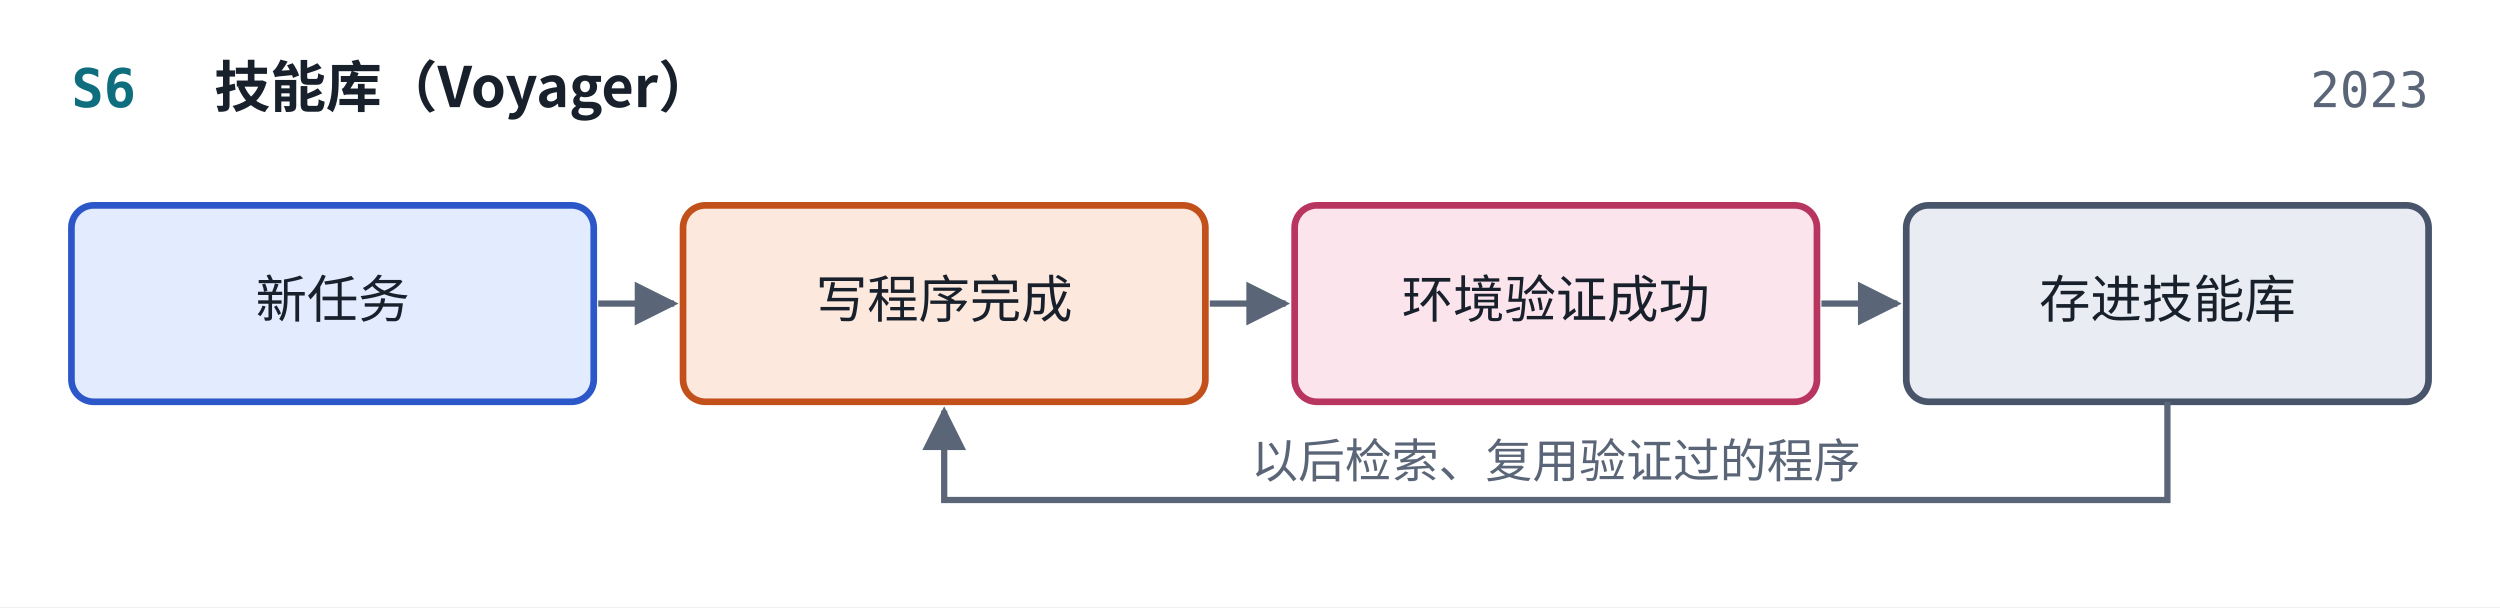
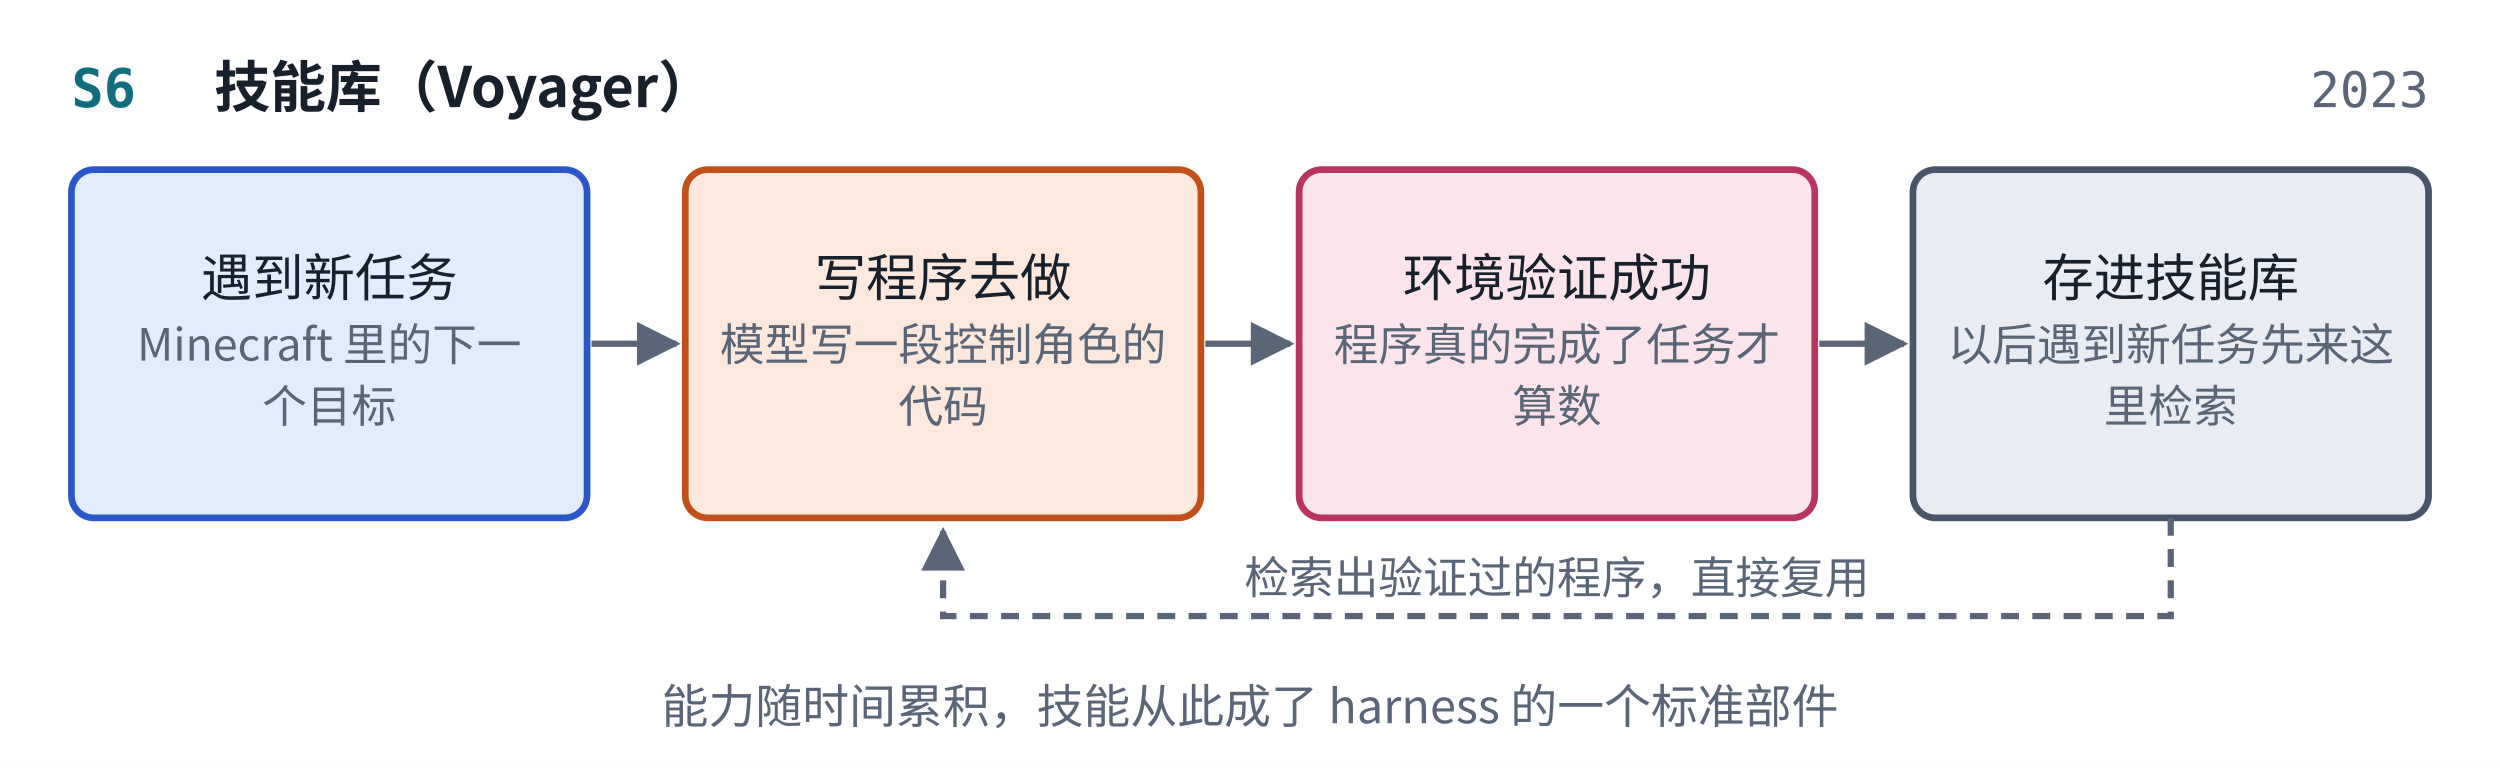
- <svg xmlns="http://www.w3.org/2000/svg" viewBox="0 0 560 136" width="560" height="136" role="img" aria-label="S6 技能库结构图" font-family="PingFang SC, Noto Sans CJK SC, Microsoft YaHei, sans-serif">
-   <rect x="0" y="0" width="560" height="136" fill="#ffffff" />
+ <svg xmlns="http://www.w3.org/2000/svg" viewBox="0 0 560 172" width="560" height="172" role="img" aria-label="S6 技能库结构图" font-family="PingFang SC, Noto Sans CJK SC, Microsoft YaHei, sans-serif">
+   <rect x="0" y="0" width="560" height="172" fill="#ffffff" />
  <defs>
    <marker id="ah_card_S6" viewBox="0 0 10 10" refX="9" refY="5" markerWidth="7" markerHeight="7" orient="auto-start-reverse">
      <path d="M0,0 L10,5 L0,10 z" fill="#5A6577" />
    </marker>
  </defs>
  <text x="16" y="24" text-anchor="start" font-size="12" font-weight="700" fill="#0E6E7E" font-family="JetBrains Mono, Menlo, Consolas, monospace">S6</text>
  <text x="48" y="24" text-anchor="start" font-size="12.5" font-weight="700" fill="#18202C" font-family="PingFang SC, Noto Sans CJK SC, Microsoft YaHei, sans-serif">技能库（Voyager）</text>
  <text x="544" y="24" text-anchor="end" font-size="11" font-weight="400" fill="#5A6577" font-family="JetBrains Mono, Menlo, Consolas, monospace">2023</text>
-   <rect x="16" y="46" width="117" height="44" rx="5" fill="#E3EBFF" stroke="#2B57C9" stroke-width="1.5" />
-   <text x="74.5" y="71.174" text-anchor="middle" font-size="11.5" font-weight="500" fill="#18202C" font-family="PingFang SC, Noto Sans CJK SC, Microsoft YaHei, sans-serif">新任务</text>
-   <rect x="153" y="46" width="117" height="44" rx="5" fill="#FDE8DD" stroke="#C2501A" stroke-width="1.5" />
-   <text x="211.5" y="71.174" text-anchor="middle" font-size="11.5" font-weight="500" fill="#18202C" font-family="PingFang SC, Noto Sans CJK SC, Microsoft YaHei, sans-serif">写程序完成</text>
-   <path d="M134,68 L151,68" fill="none" stroke="#5A6577" stroke-width="1.4" marker-end="url(#ah_card_S6)" />
-   <rect x="290" y="46" width="117" height="44" rx="5" fill="#FCE4EC" stroke="#B83560" stroke-width="1.5" />
-   <text x="348.5" y="71.174" text-anchor="middle" font-size="11.5" font-weight="500" fill="#18202C" font-family="PingFang SC, Noto Sans CJK SC, Microsoft YaHei, sans-serif">环境验证成功</text>
-   <path d="M271,68 L288,68" fill="none" stroke="#5A6577" stroke-width="1.4" marker-end="url(#ah_card_S6)" />
-   <rect x="427" y="46" width="117" height="44" rx="5" fill="#E9EDF3" stroke="#47546A" stroke-width="1.5" />
-   <text x="485.5" y="71.174" text-anchor="middle" font-size="11.5" font-weight="500" fill="#18202C" font-family="PingFang SC, Noto Sans CJK SC, Microsoft YaHei, sans-serif">存进技能库</text>
-   <path d="M408,68 L425,68" fill="none" stroke="#5A6577" stroke-width="1.4" marker-end="url(#ah_card_S6)" />
-   <path d="M485.5,90 L485.5,112 L211.5,112 L211.5,92" fill="none" stroke="#5A6577" stroke-width="1.4" marker-end="url(#ah_card_S6)" />
-   <text x="348.5" y="107" text-anchor="middle" font-size="10.5" font-weight="400" fill="#5A6577" font-family="PingFang SC, Noto Sans CJK SC, Microsoft YaHei, sans-serif" style="paint-order:stroke;stroke-width:4px;stroke-linejoin:round" stroke="#ffffff">以后检索、复用验证过的程序</text>
+   <rect x="16" y="38" width="115.5" height="78" rx="5" fill="#E3EBFF" stroke="#2B57C9" stroke-width="1.5" />
+   <text x="73.75" y="66.374" text-anchor="middle" font-size="11.5" font-weight="500" fill="#18202C" font-family="PingFang SC, Noto Sans CJK SC, Microsoft YaHei, sans-serif">遇到新任务</text>
+   <text x="73.75" y="80.795" text-anchor="middle" font-size="10" font-weight="400" fill="#5A6577" font-family="PingFang SC, Noto Sans CJK SC, Microsoft YaHei, sans-serif">Minecraft 里的下一</text>
+   <text x="73.75" y="94.595" text-anchor="middle" font-size="10" font-weight="400" fill="#5A6577" font-family="PingFang SC, Noto Sans CJK SC, Microsoft YaHei, sans-serif">个目标</text>
+   <rect x="153.5" y="38" width="115.5" height="78" rx="5" fill="#FDE8DD" stroke="#C2501A" stroke-width="1.5" />
+   <text x="211.25" y="66.374" text-anchor="middle" font-size="11.5" font-weight="500" fill="#18202C" font-family="PingFang SC, Noto Sans CJK SC, Microsoft YaHei, sans-serif">写程序去做</text>
+   <text x="211.25" y="80.795" text-anchor="middle" font-size="10" font-weight="400" fill="#5A6577" font-family="PingFang SC, Noto Sans CJK SC, Microsoft YaHei, sans-serif">模型写一段控制角色的</text>
+   <text x="211.25" y="94.595" text-anchor="middle" font-size="10" font-weight="400" fill="#5A6577" font-family="PingFang SC, Noto Sans CJK SC, Microsoft YaHei, sans-serif">代码</text>
+   <path d="M132.5,77 L151.5,77" fill="none" stroke="#5A6577" stroke-width="1.4" marker-end="url(#ah_card_S6)" />
+   <rect x="291" y="38" width="115.5" height="78" rx="5" fill="#FCE4EC" stroke="#B83560" stroke-width="1.5" />
+   <text x="348.75" y="66.374" text-anchor="middle" font-size="11.5" font-weight="500" fill="#18202C" font-family="PingFang SC, Noto Sans CJK SC, Microsoft YaHei, sans-serif">环境验证成功</text>
+   <text x="348.75" y="80.795" text-anchor="middle" font-size="10" font-weight="400" fill="#5A6577" font-family="PingFang SC, Noto Sans CJK SC, Microsoft YaHei, sans-serif">程序真的完成了任务才</text>
+   <text x="348.75" y="94.595" text-anchor="middle" font-size="10" font-weight="400" fill="#5A6577" font-family="PingFang SC, Noto Sans CJK SC, Microsoft YaHei, sans-serif">算数</text>
+   <path d="M270,77 L289,77" fill="none" stroke="#5A6577" stroke-width="1.4" marker-end="url(#ah_card_S6)" />
+   <rect x="428.5" y="38" width="115.5" height="78" rx="5" fill="#E9EDF3" stroke="#47546A" stroke-width="1.5" />
+   <text x="486.25" y="66.374" text-anchor="middle" font-size="11.5" font-weight="500" fill="#18202C" font-family="PingFang SC, Noto Sans CJK SC, Microsoft YaHei, sans-serif">存进技能库</text>
+   <text x="486.25" y="80.795" text-anchor="middle" font-size="10" font-weight="400" fill="#5A6577" font-family="PingFang SC, Noto Sans CJK SC, Microsoft YaHei, sans-serif">以后遇到新任务先来这</text>
+   <text x="486.25" y="94.595" text-anchor="middle" font-size="10" font-weight="400" fill="#5A6577" font-family="PingFang SC, Noto Sans CJK SC, Microsoft YaHei, sans-serif">里检索</text>
+   <path d="M407.5,77 L426.5,77" fill="none" stroke="#5A6577" stroke-width="1.4" marker-end="url(#ah_card_S6)" />
+   <path d="M486.25,116 L486.25,138 L211.25,138 L211.25,119" fill="none" stroke="#5A6577" stroke-width="1.4" stroke-dasharray="4 3" marker-end="url(#ah_card_S6)" />
+   <text x="348.75" y="133" text-anchor="middle" font-size="10" font-weight="400" fill="#5A6577" font-family="PingFang SC, Noto Sans CJK SC, Microsoft YaHei, sans-serif" style="paint-order:stroke;stroke-width:4px;stroke-linejoin:round" stroke="#ffffff">检索出验证过的程序，直接复用</text>
+   <text x="280" y="162" text-anchor="middle" font-size="10.5" font-weight="500" fill="#5A6577" font-family="PingFang SC, Noto Sans CJK SC, Microsoft YaHei, sans-serif">能力随时间累积，技能从此成了 harness 的一个标准部件</text>
</svg>
